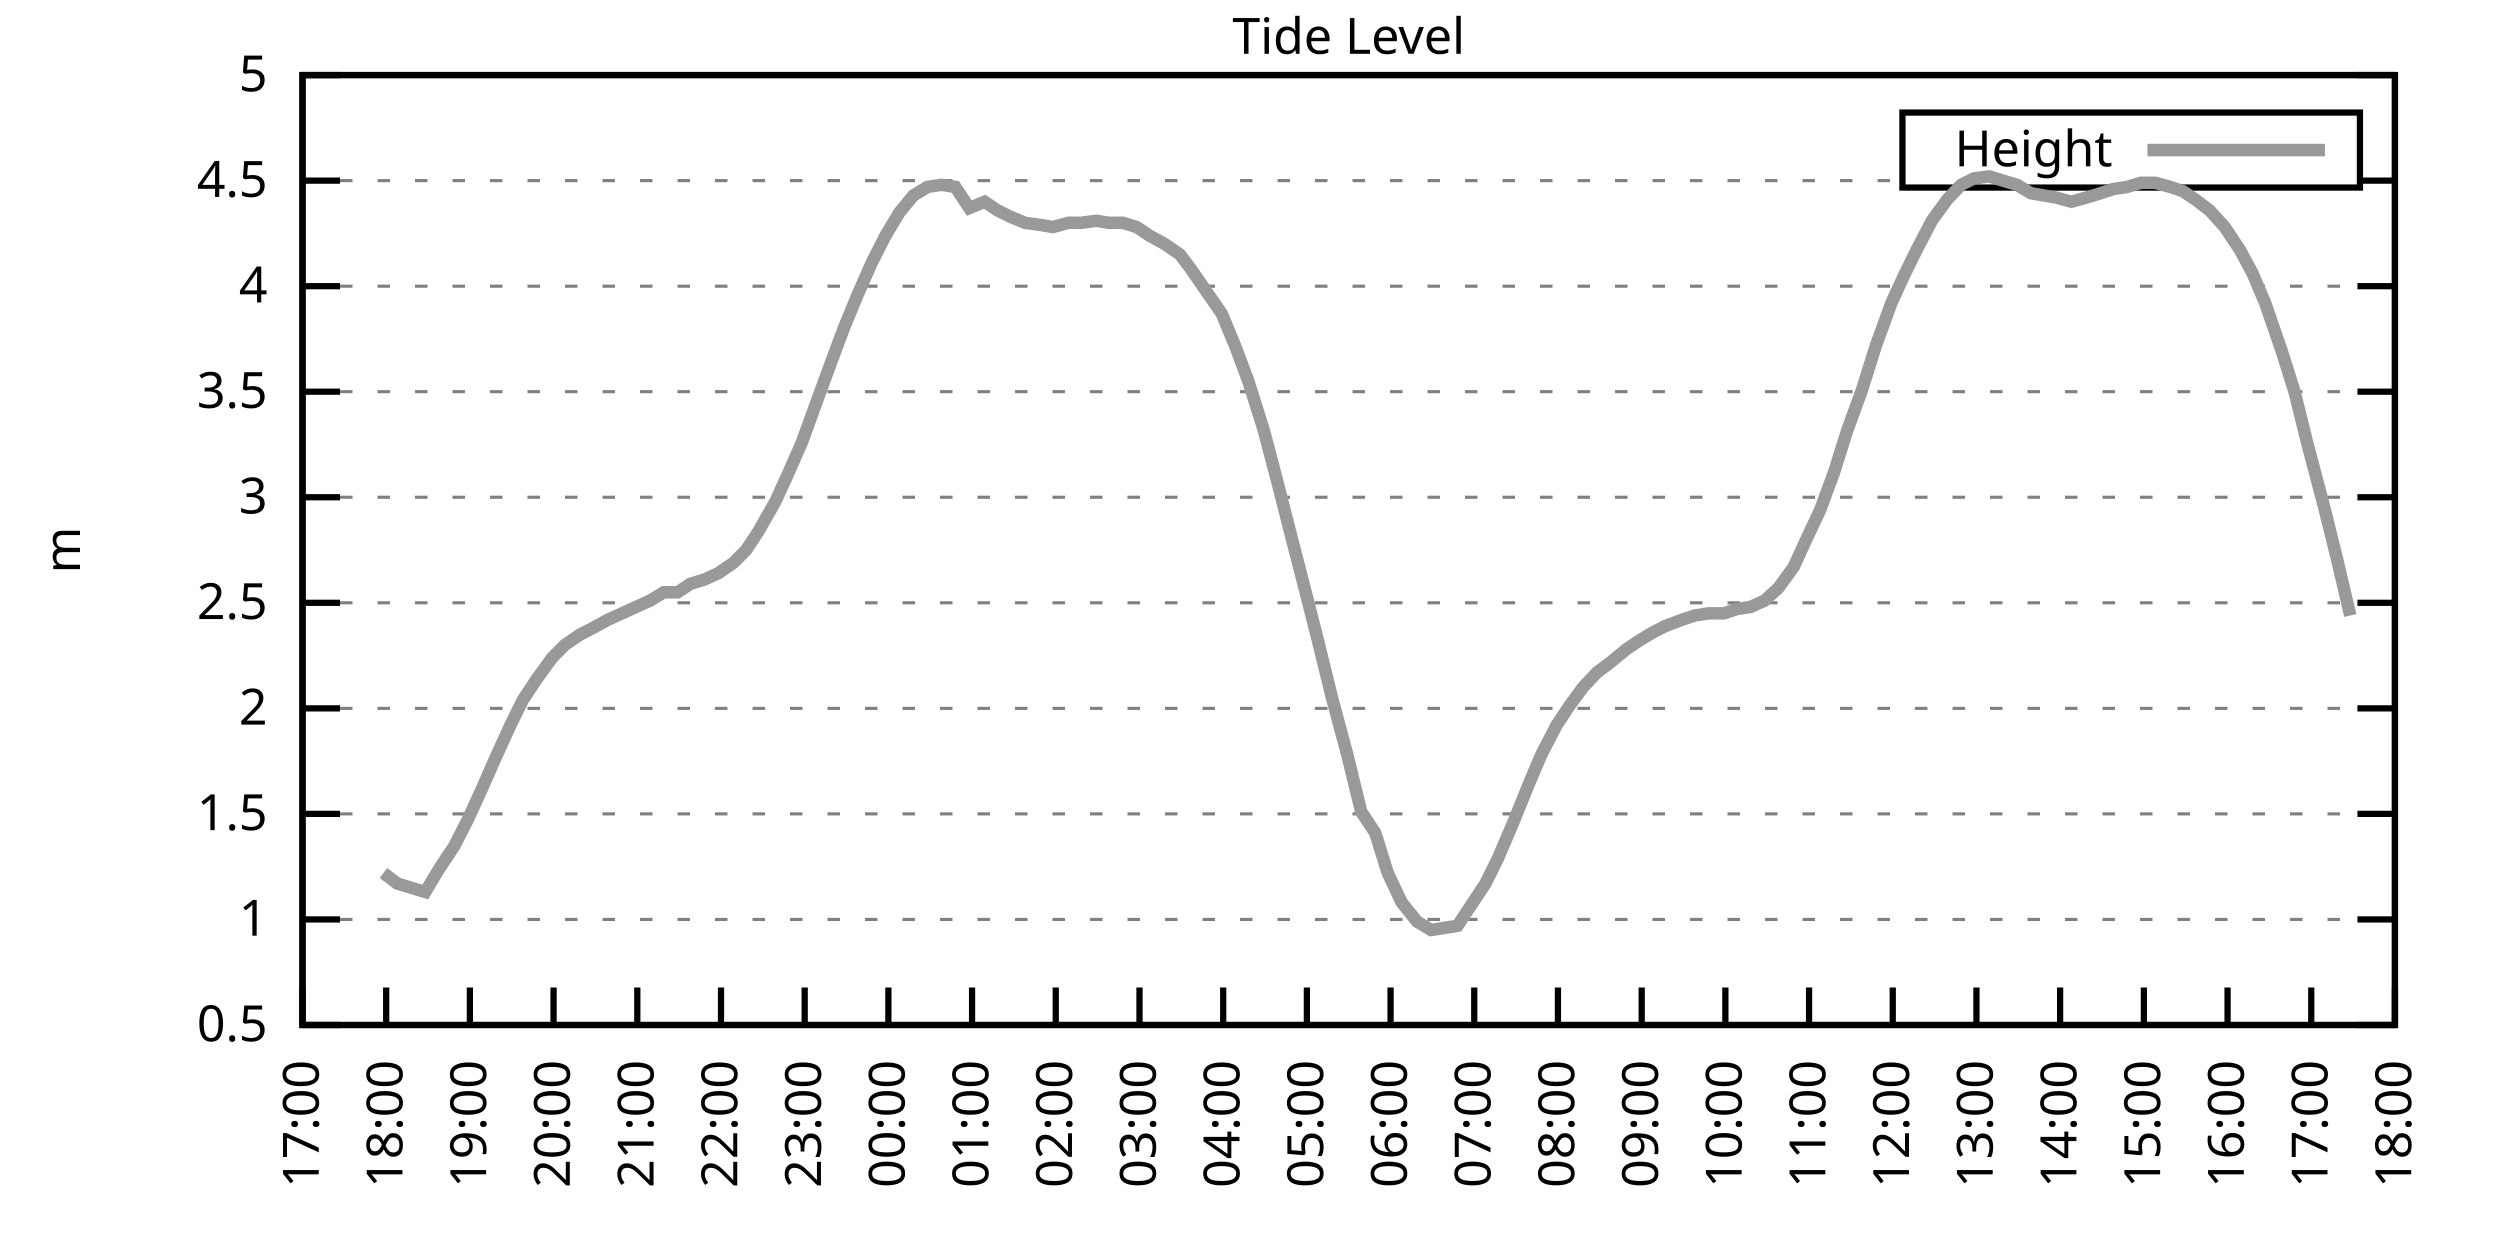
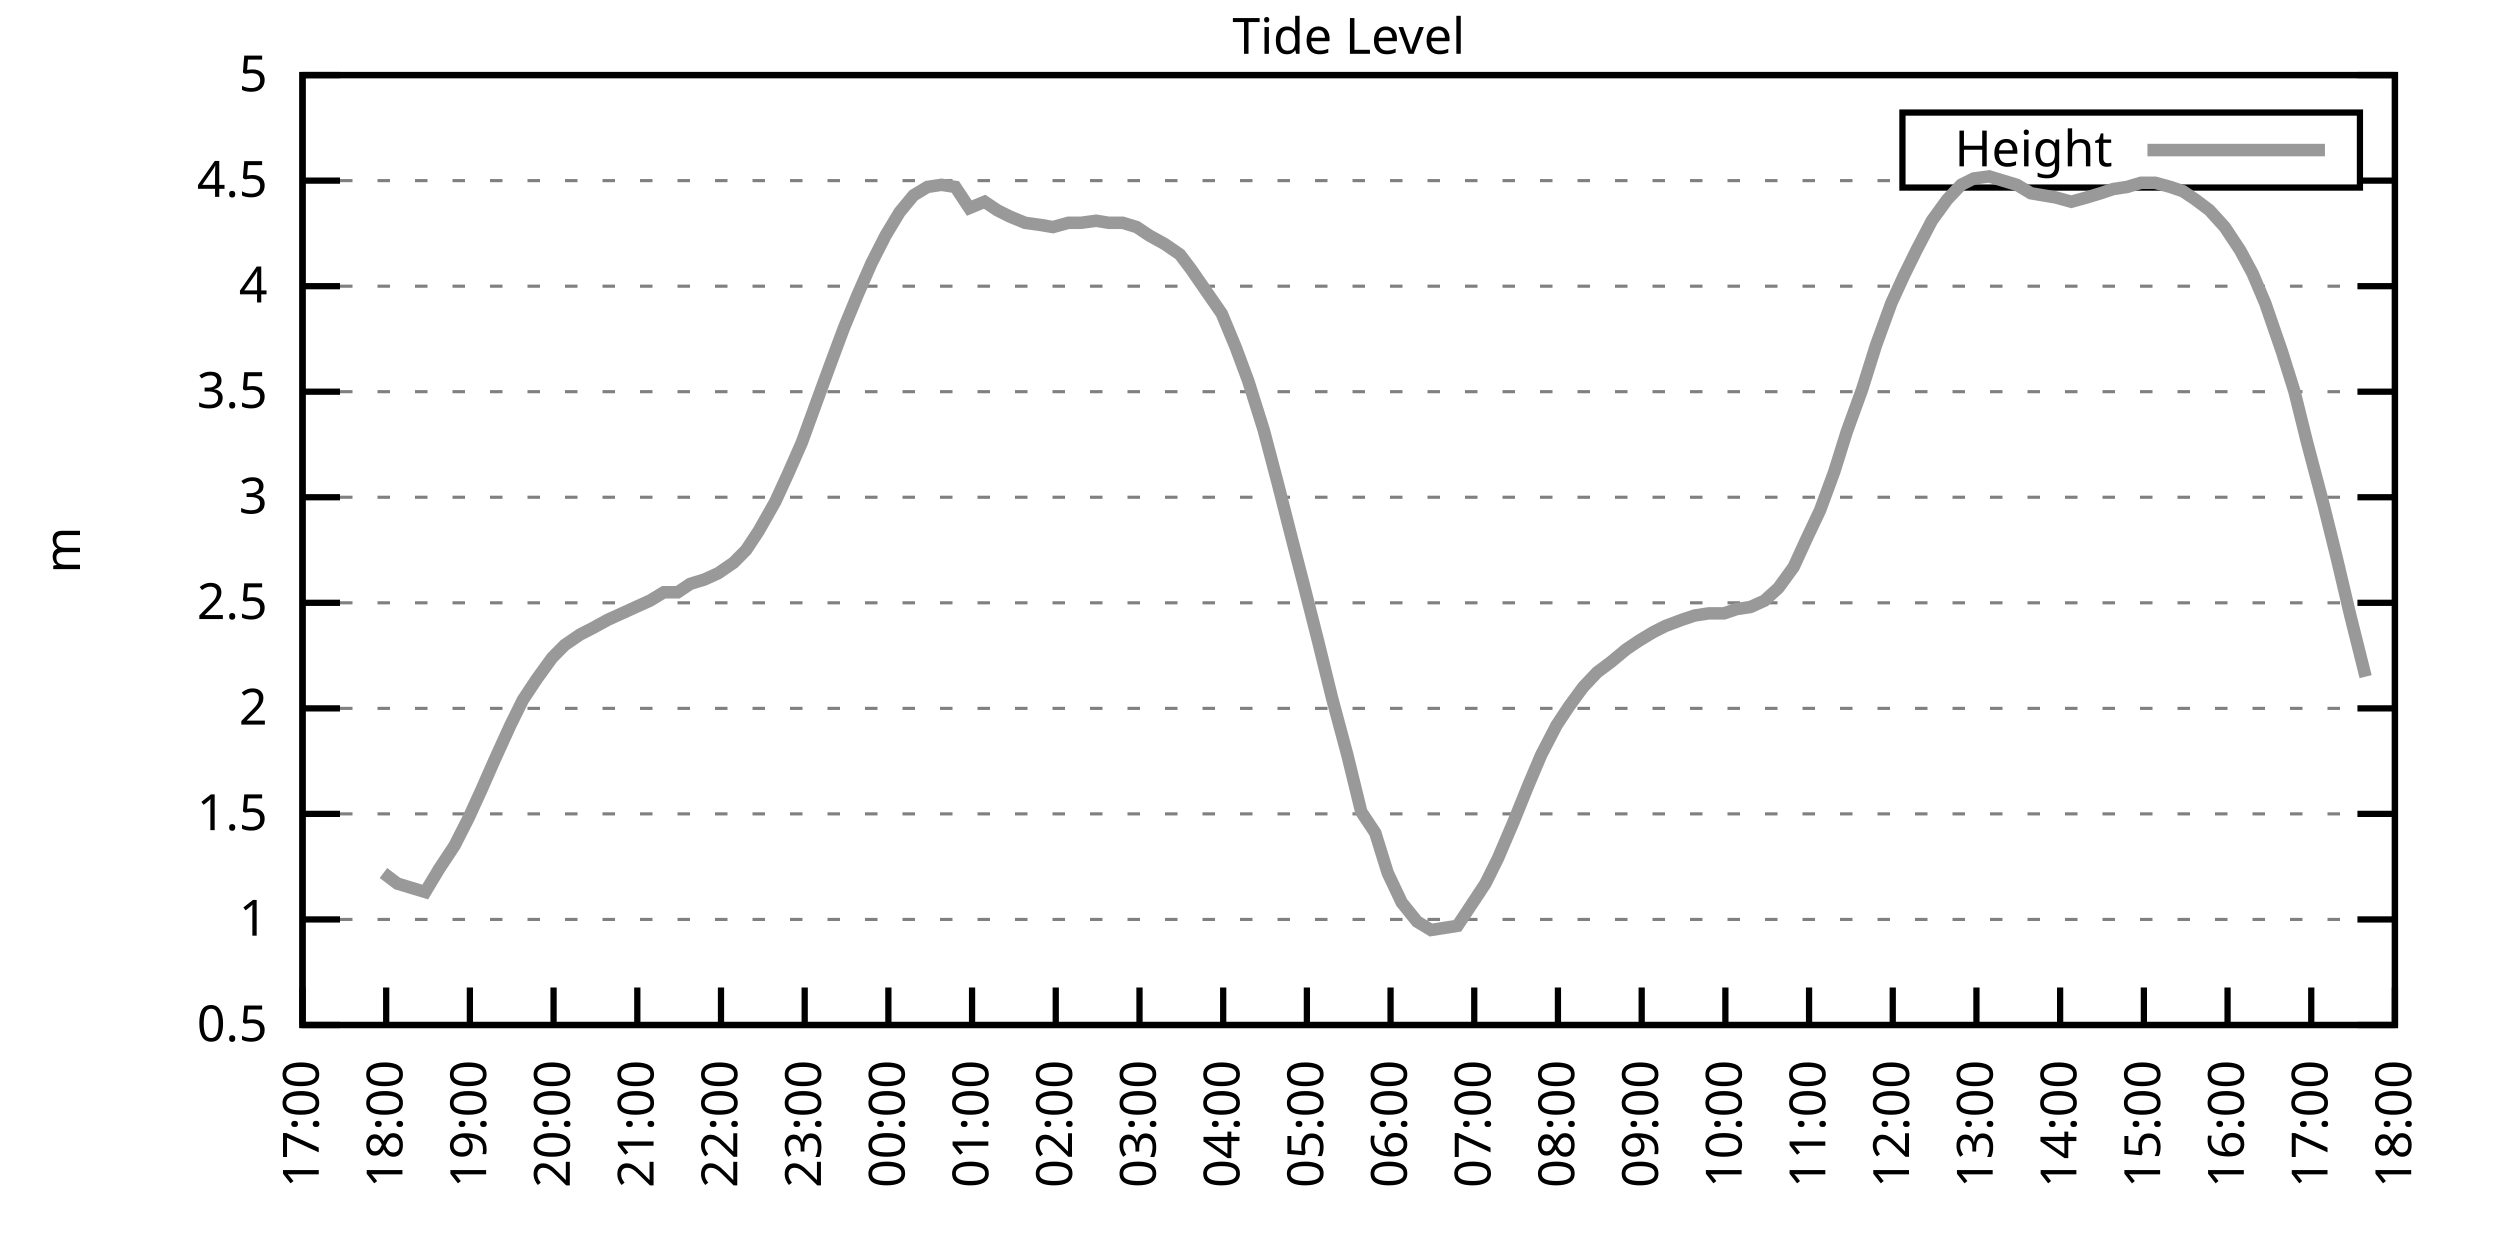
<svg xmlns="http://www.w3.org/2000/svg" xmlns:xlink="http://www.w3.org/1999/xlink" width="400" height="200" viewBox="0 0 400 200">
  <g id="gnuplot_canvas">
    <rect x="0" y="0" width="400" height="200" fill="none" />
    <defs>
      <circle id="gpDot" r="0.5" stroke-width="0.5" stroke="currentColor" />
      <path id="gpPt0" stroke-width="0.333" stroke="currentColor" d="M-1,0 h2 M0,-1 v2" />
      <path id="gpPt1" stroke-width="0.333" stroke="currentColor" d="M-1,-1 L1,1 M1,-1 L-1,1" />
      <path id="gpPt2" stroke-width="0.333" stroke="currentColor" d="M-1,0 L1,0 M0,-1 L0,1 M-1,-1 L1,1 M-1,1 L1,-1" />
      <rect id="gpPt3" stroke-width="0.333" stroke="currentColor" x="-1" y="-1" width="2" height="2" />
      <rect id="gpPt4" stroke-width="0.333" stroke="currentColor" fill="currentColor" x="-1" y="-1" width="2" height="2" />
      <circle id="gpPt5" stroke-width="0.333" stroke="currentColor" cx="0" cy="0" r="1" />
      <use xlink:href="#gpPt5" id="gpPt6" fill="currentColor" stroke="none" />
      <path id="gpPt7" stroke-width="0.333" stroke="currentColor" d="M0,-1.33 L-1.33,0.67 L1.33,0.67 z" />
      <use xlink:href="#gpPt7" id="gpPt8" fill="currentColor" stroke="none" />
      <use xlink:href="#gpPt7" id="gpPt9" stroke="currentColor" transform="rotate(180)" />
      <use xlink:href="#gpPt9" id="gpPt10" fill="currentColor" stroke="none" />
      <use xlink:href="#gpPt3" id="gpPt11" stroke="currentColor" transform="rotate(45)" />
      <use xlink:href="#gpPt11" id="gpPt12" fill="currentColor" stroke="none" />
      <path id="gpPt13" stroke-width="0.333" stroke="currentColor" d="M0,1.330 L1.265,0.411 L0.782,-1.067 L-0.782,-1.076 L-1.265,0.411 z" />
      <use xlink:href="#gpPt13" id="gpPt14" fill="currentColor" stroke="none" />
      <filter id="textbox" filterUnits="objectBoundingBox" x="0" y="0" height="1" width="1">
        <feFlood flood-color="white" flood-opacity="1" result="bgnd" />
        <feComposite in="SourceGraphic" in2="bgnd" operator="atop" />
      </filter>
      <filter id="greybox" filterUnits="objectBoundingBox" x="0" y="0" height="1" width="1">
        <feFlood flood-color="lightgrey" flood-opacity="1" result="grey" />
        <feComposite in="SourceGraphic" in2="grey" operator="atop" />
      </filter>
    </defs>
    <g fill="none" color="white" stroke="currentColor" stroke-width="1.00" stroke-linecap="butt" stroke-linejoin="miter">
</g>
    <g fill="none" color="black" stroke="currentColor" stroke-width="1.00" stroke-linecap="butt" stroke-linejoin="miter">
      <g stroke="none" shape-rendering="crispEdges">
        <polygon fill="rgb(255, 255, 255)" points="48.40,164.00 383.18,164.00 383.18,12.02 48.40,12.02 " />
      </g>
    </g>
    <g fill="none" color="black" stroke="currentColor" stroke-width="1.00" stroke-linecap="butt" stroke-linejoin="miter">
</g>
    <g fill="none" color="black" stroke="black" stroke-width="0.50" stroke-linecap="butt" stroke-linejoin="miter">
</g>
    <g fill="none" color="gray" stroke="currentColor" stroke-width="0.50" stroke-linecap="butt" stroke-linejoin="miter">
      <path stroke="gray" stroke-dasharray="2,4" class="gridline" d="M48.40,164.00 L383.19,164.00  " />
    </g>
    <g fill="none" color="gray" stroke="gray" stroke-width="1.00" stroke-linecap="butt" stroke-linejoin="miter">
</g>
    <g fill="none" color="black" stroke="currentColor" stroke-width="1.00" stroke-linecap="butt" stroke-linejoin="miter">
      <path stroke="black" d="M48.40,164.00 L54.40,164.00 M383.19,164.00 L377.19,164.00  " />
      <g transform="translate(42.80,166.60)" stroke="none" fill="black" font-family="Sans" font-size="8.00" text-anchor="end">
        <text>
          <tspan font-family="Sans"> 0.5</tspan>
        </text>
      </g>
    </g>
    <g fill="none" color="black" stroke="currentColor" stroke-width="1.00" stroke-linecap="butt" stroke-linejoin="miter">
</g>
    <g fill="none" color="black" stroke="black" stroke-width="0.50" stroke-linecap="butt" stroke-linejoin="miter">
</g>
    <g fill="none" color="gray" stroke="currentColor" stroke-width="0.50" stroke-linecap="butt" stroke-linejoin="miter">
      <path stroke="gray" stroke-dasharray="2,4" class="gridline" d="M48.40,147.11 L383.19,147.11  " />
    </g>
    <g fill="none" color="gray" stroke="gray" stroke-width="1.00" stroke-linecap="butt" stroke-linejoin="miter">
</g>
    <g fill="none" color="black" stroke="currentColor" stroke-width="1.00" stroke-linecap="butt" stroke-linejoin="miter">
      <path stroke="black" d="M48.40,147.11 L54.40,147.11 M383.19,147.11 L377.19,147.11  " />
      <g transform="translate(42.80,149.71)" stroke="none" fill="black" font-family="Sans" font-size="8.00" text-anchor="end">
        <text>
          <tspan font-family="Sans"> 1</tspan>
        </text>
      </g>
    </g>
    <g fill="none" color="black" stroke="currentColor" stroke-width="1.00" stroke-linecap="butt" stroke-linejoin="miter">
</g>
    <g fill="none" color="black" stroke="black" stroke-width="0.50" stroke-linecap="butt" stroke-linejoin="miter">
</g>
    <g fill="none" color="gray" stroke="currentColor" stroke-width="0.50" stroke-linecap="butt" stroke-linejoin="miter">
      <path stroke="gray" stroke-dasharray="2,4" class="gridline" d="M48.40,130.22 L383.19,130.22  " />
    </g>
    <g fill="none" color="gray" stroke="gray" stroke-width="1.00" stroke-linecap="butt" stroke-linejoin="miter">
</g>
    <g fill="none" color="black" stroke="currentColor" stroke-width="1.00" stroke-linecap="butt" stroke-linejoin="miter">
      <path stroke="black" d="M48.40,130.22 L54.40,130.22 M383.19,130.22 L377.19,130.22  " />
      <g transform="translate(42.80,132.82)" stroke="none" fill="black" font-family="Sans" font-size="8.00" text-anchor="end">
        <text>
          <tspan font-family="Sans"> 1.5</tspan>
        </text>
      </g>
    </g>
    <g fill="none" color="black" stroke="currentColor" stroke-width="1.00" stroke-linecap="butt" stroke-linejoin="miter">
</g>
    <g fill="none" color="black" stroke="black" stroke-width="0.50" stroke-linecap="butt" stroke-linejoin="miter">
</g>
    <g fill="none" color="gray" stroke="currentColor" stroke-width="0.50" stroke-linecap="butt" stroke-linejoin="miter">
      <path stroke="gray" stroke-dasharray="2,4" class="gridline" d="M48.40,113.34 L383.19,113.34  " />
    </g>
    <g fill="none" color="gray" stroke="gray" stroke-width="1.00" stroke-linecap="butt" stroke-linejoin="miter">
</g>
    <g fill="none" color="black" stroke="currentColor" stroke-width="1.00" stroke-linecap="butt" stroke-linejoin="miter">
      <path stroke="black" d="M48.40,113.34 L54.40,113.34 M383.19,113.34 L377.19,113.34  " />
      <g transform="translate(42.80,115.94)" stroke="none" fill="black" font-family="Sans" font-size="8.00" text-anchor="end">
        <text>
          <tspan font-family="Sans"> 2</tspan>
        </text>
      </g>
    </g>
    <g fill="none" color="black" stroke="currentColor" stroke-width="1.00" stroke-linecap="butt" stroke-linejoin="miter">
</g>
    <g fill="none" color="black" stroke="black" stroke-width="0.50" stroke-linecap="butt" stroke-linejoin="miter">
</g>
    <g fill="none" color="gray" stroke="currentColor" stroke-width="0.50" stroke-linecap="butt" stroke-linejoin="miter">
      <path stroke="gray" stroke-dasharray="2,4" class="gridline" d="M48.40,96.45 L383.19,96.45  " />
    </g>
    <g fill="none" color="gray" stroke="gray" stroke-width="1.00" stroke-linecap="butt" stroke-linejoin="miter">
</g>
    <g fill="none" color="black" stroke="currentColor" stroke-width="1.00" stroke-linecap="butt" stroke-linejoin="miter">
      <path stroke="black" d="M48.40,96.45 L54.40,96.45 M383.19,96.45 L377.19,96.45  " />
      <g transform="translate(42.80,99.05)" stroke="none" fill="black" font-family="Sans" font-size="8.00" text-anchor="end">
        <text>
          <tspan font-family="Sans"> 2.5</tspan>
        </text>
      </g>
    </g>
    <g fill="none" color="black" stroke="currentColor" stroke-width="1.00" stroke-linecap="butt" stroke-linejoin="miter">
</g>
    <g fill="none" color="black" stroke="black" stroke-width="0.50" stroke-linecap="butt" stroke-linejoin="miter">
</g>
    <g fill="none" color="gray" stroke="currentColor" stroke-width="0.50" stroke-linecap="butt" stroke-linejoin="miter">
      <path stroke="gray" stroke-dasharray="2,4" class="gridline" d="M48.40,79.56 L383.19,79.56  " />
    </g>
    <g fill="none" color="gray" stroke="gray" stroke-width="1.00" stroke-linecap="butt" stroke-linejoin="miter">
</g>
    <g fill="none" color="black" stroke="currentColor" stroke-width="1.00" stroke-linecap="butt" stroke-linejoin="miter">
      <path stroke="black" d="M48.40,79.56 L54.40,79.56 M383.19,79.56 L377.19,79.56  " />
      <g transform="translate(42.80,82.16)" stroke="none" fill="black" font-family="Sans" font-size="8.00" text-anchor="end">
        <text>
          <tspan font-family="Sans"> 3</tspan>
        </text>
      </g>
    </g>
    <g fill="none" color="black" stroke="currentColor" stroke-width="1.00" stroke-linecap="butt" stroke-linejoin="miter">
</g>
    <g fill="none" color="black" stroke="black" stroke-width="0.50" stroke-linecap="butt" stroke-linejoin="miter">
</g>
    <g fill="none" color="gray" stroke="currentColor" stroke-width="0.50" stroke-linecap="butt" stroke-linejoin="miter">
      <path stroke="gray" stroke-dasharray="2,4" class="gridline" d="M48.40,62.67 L383.19,62.67  " />
    </g>
    <g fill="none" color="gray" stroke="gray" stroke-width="1.00" stroke-linecap="butt" stroke-linejoin="miter">
</g>
    <g fill="none" color="black" stroke="currentColor" stroke-width="1.00" stroke-linecap="butt" stroke-linejoin="miter">
      <path stroke="black" d="M48.40,62.67 L54.40,62.67 M383.19,62.67 L377.19,62.67  " />
      <g transform="translate(42.80,65.27)" stroke="none" fill="black" font-family="Sans" font-size="8.00" text-anchor="end">
        <text>
          <tspan font-family="Sans"> 3.5</tspan>
        </text>
      </g>
    </g>
    <g fill="none" color="black" stroke="currentColor" stroke-width="1.00" stroke-linecap="butt" stroke-linejoin="miter">
</g>
    <g fill="none" color="black" stroke="black" stroke-width="0.50" stroke-linecap="butt" stroke-linejoin="miter">
</g>
    <g fill="none" color="gray" stroke="currentColor" stroke-width="0.50" stroke-linecap="butt" stroke-linejoin="miter">
      <path stroke="gray" stroke-dasharray="2,4" class="gridline" d="M48.40,45.79 L383.19,45.79  " />
    </g>
    <g fill="none" color="gray" stroke="gray" stroke-width="1.00" stroke-linecap="butt" stroke-linejoin="miter">
</g>
    <g fill="none" color="black" stroke="currentColor" stroke-width="1.00" stroke-linecap="butt" stroke-linejoin="miter">
      <path stroke="black" d="M48.40,45.79 L54.40,45.79 M383.19,45.79 L377.19,45.79  " />
      <g transform="translate(42.80,48.39)" stroke="none" fill="black" font-family="Sans" font-size="8.00" text-anchor="end">
        <text>
          <tspan font-family="Sans"> 4</tspan>
        </text>
      </g>
    </g>
    <g fill="none" color="black" stroke="currentColor" stroke-width="1.00" stroke-linecap="butt" stroke-linejoin="miter">
</g>
    <g fill="none" color="black" stroke="black" stroke-width="0.50" stroke-linecap="butt" stroke-linejoin="miter">
</g>
    <g fill="none" color="gray" stroke="currentColor" stroke-width="0.50" stroke-linecap="butt" stroke-linejoin="miter">
      <path stroke="gray" stroke-dasharray="2,4" class="gridline" d="M48.40,28.90 L304.39,28.90 M377.59,28.90 L383.19,28.90  " />
    </g>
    <g fill="none" color="gray" stroke="gray" stroke-width="1.00" stroke-linecap="butt" stroke-linejoin="miter">
</g>
    <g fill="none" color="black" stroke="currentColor" stroke-width="1.00" stroke-linecap="butt" stroke-linejoin="miter">
      <path stroke="black" d="M48.40,28.90 L54.40,28.90 M383.19,28.90 L377.19,28.90  " />
      <g transform="translate(42.80,31.50)" stroke="none" fill="black" font-family="Sans" font-size="8.00" text-anchor="end">
        <text>
          <tspan font-family="Sans"> 4.5</tspan>
        </text>
      </g>
    </g>
    <g fill="none" color="black" stroke="currentColor" stroke-width="1.00" stroke-linecap="butt" stroke-linejoin="miter">
</g>
    <g fill="none" color="black" stroke="black" stroke-width="0.50" stroke-linecap="butt" stroke-linejoin="miter">
</g>
    <g fill="none" color="gray" stroke="currentColor" stroke-width="0.50" stroke-linecap="butt" stroke-linejoin="miter">
      <path stroke="gray" stroke-dasharray="2,4" class="gridline" d="M48.40,12.01 L383.19,12.01  " />
    </g>
    <g fill="none" color="gray" stroke="gray" stroke-width="1.00" stroke-linecap="butt" stroke-linejoin="miter">
</g>
    <g fill="none" color="black" stroke="currentColor" stroke-width="1.00" stroke-linecap="butt" stroke-linejoin="miter">
      <path stroke="black" d="M48.40,12.01 L54.40,12.01 M383.19,12.01 L377.19,12.01  " />
      <g transform="translate(42.80,14.61)" stroke="none" fill="black" font-family="Sans" font-size="8.00" text-anchor="end">
        <text>
          <tspan font-family="Sans"> 5</tspan>
        </text>
      </g>
    </g>
    <g fill="none" color="black" stroke="currentColor" stroke-width="1.00" stroke-linecap="butt" stroke-linejoin="miter">
      <path stroke="black" d="M48.40,164.00 L48.40,158.00  " />
      <g transform="translate(51.00,169.60) rotate(270.00)" stroke="none" fill="black" font-family="Sans" font-size="8.00" text-anchor="end">
        <text>
          <tspan font-family="Sans">17:00</tspan>
        </text>
      </g>
    </g>
    <g fill="none" color="black" stroke="currentColor" stroke-width="1.00" stroke-linecap="butt" stroke-linejoin="miter">
      <path stroke="black" d="M61.79,164.00 L61.79,158.00  " />
      <g transform="translate(64.39,169.60) rotate(270.00)" stroke="none" fill="black" font-family="Sans" font-size="8.00" text-anchor="end">
        <text>
          <tspan font-family="Sans">18:00</tspan>
        </text>
      </g>
    </g>
    <g fill="none" color="black" stroke="currentColor" stroke-width="1.00" stroke-linecap="butt" stroke-linejoin="miter">
      <path stroke="black" d="M75.18,164.00 L75.18,158.00  " />
      <g transform="translate(77.78,169.60) rotate(270.00)" stroke="none" fill="black" font-family="Sans" font-size="8.00" text-anchor="end">
        <text>
          <tspan font-family="Sans">19:00</tspan>
        </text>
      </g>
    </g>
    <g fill="none" color="black" stroke="currentColor" stroke-width="1.00" stroke-linecap="butt" stroke-linejoin="miter">
      <path stroke="black" d="M88.57,164.00 L88.57,158.00  " />
      <g transform="translate(91.17,169.60) rotate(270.00)" stroke="none" fill="black" font-family="Sans" font-size="8.00" text-anchor="end">
        <text>
          <tspan font-family="Sans">20:00</tspan>
        </text>
      </g>
    </g>
    <g fill="none" color="black" stroke="currentColor" stroke-width="1.00" stroke-linecap="butt" stroke-linejoin="miter">
      <path stroke="black" d="M101.97,164.00 L101.97,158.00  " />
      <g transform="translate(104.57,169.60) rotate(270.00)" stroke="none" fill="black" font-family="Sans" font-size="8.00" text-anchor="end">
        <text>
          <tspan font-family="Sans">21:00</tspan>
        </text>
      </g>
    </g>
    <g fill="none" color="black" stroke="currentColor" stroke-width="1.00" stroke-linecap="butt" stroke-linejoin="miter">
      <path stroke="black" d="M115.36,164.00 L115.36,158.00  " />
      <g transform="translate(117.96,169.60) rotate(270.00)" stroke="none" fill="black" font-family="Sans" font-size="8.00" text-anchor="end">
        <text>
          <tspan font-family="Sans">22:00</tspan>
        </text>
      </g>
    </g>
    <g fill="none" color="black" stroke="currentColor" stroke-width="1.00" stroke-linecap="butt" stroke-linejoin="miter">
      <path stroke="black" d="M128.75,164.00 L128.75,158.00  " />
      <g transform="translate(131.35,169.60) rotate(270.00)" stroke="none" fill="black" font-family="Sans" font-size="8.00" text-anchor="end">
        <text>
          <tspan font-family="Sans">23:00</tspan>
        </text>
      </g>
    </g>
    <g fill="none" color="black" stroke="currentColor" stroke-width="1.00" stroke-linecap="butt" stroke-linejoin="miter">
      <path stroke="black" d="M142.14,164.00 L142.14,158.00  " />
      <g transform="translate(144.74,169.60) rotate(270.00)" stroke="none" fill="black" font-family="Sans" font-size="8.00" text-anchor="end">
        <text>
          <tspan font-family="Sans">00:00</tspan>
        </text>
      </g>
    </g>
    <g fill="none" color="black" stroke="currentColor" stroke-width="1.00" stroke-linecap="butt" stroke-linejoin="miter">
      <path stroke="black" d="M155.53,164.00 L155.53,158.00  " />
      <g transform="translate(158.13,169.60) rotate(270.00)" stroke="none" fill="black" font-family="Sans" font-size="8.00" text-anchor="end">
        <text>
          <tspan font-family="Sans">01:00</tspan>
        </text>
      </g>
    </g>
    <g fill="none" color="black" stroke="currentColor" stroke-width="1.00" stroke-linecap="butt" stroke-linejoin="miter">
      <path stroke="black" d="M168.92,164.00 L168.92,158.00  " />
      <g transform="translate(171.52,169.60) rotate(270.00)" stroke="none" fill="black" font-family="Sans" font-size="8.00" text-anchor="end">
        <text>
          <tspan font-family="Sans">02:00</tspan>
        </text>
      </g>
    </g>
    <g fill="none" color="black" stroke="currentColor" stroke-width="1.00" stroke-linecap="butt" stroke-linejoin="miter">
      <path stroke="black" d="M182.32,164.00 L182.32,158.00  " />
      <g transform="translate(184.92,169.60) rotate(270.00)" stroke="none" fill="black" font-family="Sans" font-size="8.00" text-anchor="end">
        <text>
          <tspan font-family="Sans">03:00</tspan>
        </text>
      </g>
    </g>
    <g fill="none" color="black" stroke="currentColor" stroke-width="1.00" stroke-linecap="butt" stroke-linejoin="miter">
      <path stroke="black" d="M195.71,164.00 L195.71,158.00  " />
      <g transform="translate(198.31,169.60) rotate(270.00)" stroke="none" fill="black" font-family="Sans" font-size="8.00" text-anchor="end">
        <text>
          <tspan font-family="Sans">04:00</tspan>
        </text>
      </g>
    </g>
    <g fill="none" color="black" stroke="currentColor" stroke-width="1.00" stroke-linecap="butt" stroke-linejoin="miter">
      <path stroke="black" d="M209.10,164.00 L209.10,158.00  " />
      <g transform="translate(211.70,169.60) rotate(270.00)" stroke="none" fill="black" font-family="Sans" font-size="8.00" text-anchor="end">
        <text>
          <tspan font-family="Sans">05:00</tspan>
        </text>
      </g>
    </g>
    <g fill="none" color="black" stroke="currentColor" stroke-width="1.00" stroke-linecap="butt" stroke-linejoin="miter">
      <path stroke="black" d="M222.49,164.00 L222.49,158.00  " />
      <g transform="translate(225.09,169.60) rotate(270.00)" stroke="none" fill="black" font-family="Sans" font-size="8.00" text-anchor="end">
        <text>
          <tspan font-family="Sans">06:00</tspan>
        </text>
      </g>
    </g>
    <g fill="none" color="black" stroke="currentColor" stroke-width="1.00" stroke-linecap="butt" stroke-linejoin="miter">
      <path stroke="black" d="M235.88,164.00 L235.88,158.00  " />
      <g transform="translate(238.48,169.60) rotate(270.00)" stroke="none" fill="black" font-family="Sans" font-size="8.00" text-anchor="end">
        <text>
          <tspan font-family="Sans">07:00</tspan>
        </text>
      </g>
    </g>
    <g fill="none" color="black" stroke="currentColor" stroke-width="1.00" stroke-linecap="butt" stroke-linejoin="miter">
      <path stroke="black" d="M249.27,164.00 L249.27,158.00  " />
      <g transform="translate(251.87,169.60) rotate(270.00)" stroke="none" fill="black" font-family="Sans" font-size="8.00" text-anchor="end">
        <text>
          <tspan font-family="Sans">08:00</tspan>
        </text>
      </g>
    </g>
    <g fill="none" color="black" stroke="currentColor" stroke-width="1.00" stroke-linecap="butt" stroke-linejoin="miter">
      <path stroke="black" d="M262.67,164.00 L262.67,158.00  " />
      <g transform="translate(265.27,169.60) rotate(270.00)" stroke="none" fill="black" font-family="Sans" font-size="8.00" text-anchor="end">
        <text>
          <tspan font-family="Sans">09:00</tspan>
        </text>
      </g>
    </g>
    <g fill="none" color="black" stroke="currentColor" stroke-width="1.00" stroke-linecap="butt" stroke-linejoin="miter">
      <path stroke="black" d="M276.06,164.00 L276.06,158.00  " />
      <g transform="translate(278.66,169.60) rotate(270.00)" stroke="none" fill="black" font-family="Sans" font-size="8.00" text-anchor="end">
        <text>
          <tspan font-family="Sans">10:00</tspan>
        </text>
      </g>
    </g>
    <g fill="none" color="black" stroke="currentColor" stroke-width="1.00" stroke-linecap="butt" stroke-linejoin="miter">
      <path stroke="black" d="M289.45,164.00 L289.45,158.00  " />
      <g transform="translate(292.05,169.60) rotate(270.00)" stroke="none" fill="black" font-family="Sans" font-size="8.00" text-anchor="end">
        <text>
          <tspan font-family="Sans">11:00</tspan>
        </text>
      </g>
    </g>
    <g fill="none" color="black" stroke="currentColor" stroke-width="1.00" stroke-linecap="butt" stroke-linejoin="miter">
      <path stroke="black" d="M302.84,164.00 L302.84,158.00  " />
      <g transform="translate(305.44,169.60) rotate(270.00)" stroke="none" fill="black" font-family="Sans" font-size="8.00" text-anchor="end">
        <text>
          <tspan font-family="Sans">12:00</tspan>
        </text>
      </g>
    </g>
    <g fill="none" color="black" stroke="currentColor" stroke-width="1.00" stroke-linecap="butt" stroke-linejoin="miter">
      <path stroke="black" d="M316.23,164.00 L316.23,158.00  " />
      <g transform="translate(318.83,169.60) rotate(270.00)" stroke="none" fill="black" font-family="Sans" font-size="8.00" text-anchor="end">
        <text>
          <tspan font-family="Sans">13:00</tspan>
        </text>
      </g>
    </g>
    <g fill="none" color="black" stroke="currentColor" stroke-width="1.00" stroke-linecap="butt" stroke-linejoin="miter">
      <path stroke="black" d="M329.62,164.00 L329.62,158.00  " />
      <g transform="translate(332.22,169.60) rotate(270.00)" stroke="none" fill="black" font-family="Sans" font-size="8.00" text-anchor="end">
        <text>
          <tspan font-family="Sans">14:00</tspan>
        </text>
      </g>
    </g>
    <g fill="none" color="black" stroke="currentColor" stroke-width="1.00" stroke-linecap="butt" stroke-linejoin="miter">
      <path stroke="black" d="M343.02,164.00 L343.02,158.00  " />
      <g transform="translate(345.62,169.60) rotate(270.00)" stroke="none" fill="black" font-family="Sans" font-size="8.00" text-anchor="end">
        <text>
          <tspan font-family="Sans">15:00</tspan>
        </text>
      </g>
    </g>
    <g fill="none" color="black" stroke="currentColor" stroke-width="1.00" stroke-linecap="butt" stroke-linejoin="miter">
      <path stroke="black" d="M356.41,164.00 L356.41,158.00  " />
      <g transform="translate(359.01,169.60) rotate(270.00)" stroke="none" fill="black" font-family="Sans" font-size="8.00" text-anchor="end">
        <text>
          <tspan font-family="Sans">16:00</tspan>
        </text>
      </g>
    </g>
    <g fill="none" color="black" stroke="currentColor" stroke-width="1.00" stroke-linecap="butt" stroke-linejoin="miter">
      <path stroke="black" d="M369.80,164.00 L369.80,158.00  " />
      <g transform="translate(372.40,169.60) rotate(270.00)" stroke="none" fill="black" font-family="Sans" font-size="8.00" text-anchor="end">
        <text>
          <tspan font-family="Sans">17:00</tspan>
        </text>
      </g>
    </g>
    <g fill="none" color="black" stroke="currentColor" stroke-width="1.00" stroke-linecap="butt" stroke-linejoin="miter">
      <path stroke="black" d="M383.19,164.00 L383.19,158.00  " />
      <g transform="translate(385.79,169.60) rotate(270.00)" stroke="none" fill="black" font-family="Sans" font-size="8.00" text-anchor="end">
        <text>
          <tspan font-family="Sans">18:00</tspan>
        </text>
      </g>
    </g>
    <g fill="none" color="black" stroke="currentColor" stroke-width="1.00" stroke-linecap="butt" stroke-linejoin="miter">
</g>
    <g fill="none" color="black" stroke="currentColor" stroke-width="1.00" stroke-linecap="butt" stroke-linejoin="miter">
      <path stroke="black" d="M48.40,12.01 L48.40,164.00 L383.19,164.00 L383.19,12.01 L48.40,12.01 Z  " />
    </g>
    <g fill="none" color="black" stroke="currentColor" stroke-width="1.00" stroke-linecap="butt" stroke-linejoin="miter">
</g>
    <g fill="none" color="black" stroke="currentColor" stroke-width="1.00" stroke-linecap="butt" stroke-linejoin="miter">
      <path stroke="black" d="M304.39,30.01 L304.39,18.01 L377.59,18.01 L377.59,30.01 L304.39,30.01 Z  " />
    </g>
    <g id="Tide_level_plot_1">
      <g fill="none" color="white" stroke="black" stroke-width="2.00" stroke-linecap="butt" stroke-linejoin="miter">
</g>
      <g fill="none" color="black" stroke="currentColor" stroke-width="2.00" stroke-linecap="butt" stroke-linejoin="miter">
        <g transform="translate(337.99,26.61)" stroke="none" fill="black" font-family="Sans" font-size="8.00" text-anchor="end">
          <text>
            <tspan font-family="Sans">Height</tspan>
          </text>
        </g>
      </g>
      <g fill="none" color="black" stroke="currentColor" stroke-width="2.00" stroke-linecap="butt" stroke-linejoin="miter">
-         <path stroke="rgb(153, 153, 153)" d="M343.59,24.01 L371.99,24.01 M61.35,139.68 L63.58,141.37 L65.81,142.05 L68.04,142.72 L70.27,139.01 L72.73,135.29   L74.96,130.90 L76.97,126.51 L79.20,121.44 L81.66,116.04 L83.66,111.99 L85.90,108.61 L88.35,105.23 L90.36,103.20   L92.82,101.52 L94.82,100.50 L97.28,99.15 L99.51,98.14 L101.74,97.12 L103.98,96.11 L106.21,94.76 L108.44,94.76   L110.45,93.41 L112.68,92.73 L114.91,91.72 L117.37,90.03 L119.38,88.00 L121.38,84.97 L124.06,80.24 L126.07,75.85   L128.30,70.78 L130.76,64.02 L132.99,57.94 L135.00,52.54 L137.23,47.14 L139.46,42.07 L141.69,37.68 L143.93,33.96   L146.16,31.26 L148.39,29.91 L150.62,29.57 L152.85,29.91 L155.09,33.29 L157.54,32.28 L159.55,33.63 L161.56,34.64   L164.01,35.65 L166.47,35.99 L168.48,36.33 L170.93,35.65 L172.94,35.65 L175.40,35.32 L177.41,35.65 L179.64,35.65   L181.87,36.33 L183.88,37.68 L186.33,39.03 L188.79,40.72 L190.57,43.08 L195.48,50.18 L197.72,55.58 L199.73,60.98   L202.18,68.75 L204.41,77.20 L206.64,85.98 L208.65,93.75 L210.88,102.53 L213.12,111.65 L215.57,120.77 L217.80,129.89   L220.04,133.26 L222.04,139.68 L224.28,144.41 L226.73,147.45 L228.96,148.80 L233.20,148.13 L235.21,145.09 L237.67,141.37   L239.68,137.32 L242.13,131.58 L244.59,125.50 L246.60,120.77 L249.05,116.04 L251.06,113.00 L253.29,109.96 L255.52,107.59   L257.76,105.91 L260.21,103.88 L262.22,102.53 L264.45,101.18 L266.46,100.16 L269.14,99.15 L271.15,98.48 L273.38,98.14   L275.83,98.14 L277.84,97.46 L280.07,97.12 L282.31,96.11 L284.54,94.08 L286.99,90.71 L289.00,86.32 L291.23,81.59   L293.47,75.51 L295.48,69.09 L297.93,62.34 L300.16,55.24 L302.62,48.49 L304.63,44.10 L306.63,40.04 L309.09,35.32   L311.54,31.94 L313.78,29.57 L315.79,28.56 L318.24,28.22 L320.47,28.90 L322.70,29.57 L324.94,30.92 L326.95,31.26   L328.95,31.60 L331.41,32.28 L333.86,31.60 L336.10,30.92 L338.10,30.25 L340.34,29.91 L342.57,29.24 L344.80,29.24   L347.26,29.91 L349.26,30.59 L351.27,31.94 L353.51,33.63 L355.96,36.33 L358.42,40.04 L360.42,43.76 L362.43,48.49   L365.11,56.26 L367.12,62.67 L369.13,70.78 L371.81,80.91 L373.82,89.02 L376.05,98.48  " />
+         <path stroke="rgb(153, 153, 153)" d="M343.59,24.01 L371.99,24.01 M61.35,139.68 L63.58,141.37 L65.81,142.05 L68.04,142.72 L70.27,139.01 L72.73,135.29   L74.96,130.90 L76.97,126.51 L79.20,121.44 L81.66,116.04 L83.66,111.99 L85.90,108.61 L88.35,105.23 L90.36,103.20   L92.82,101.52 L94.82,100.50 L97.28,99.15 L99.51,98.14 L101.74,97.12 L103.98,96.11 L106.21,94.76 L108.44,94.76   L110.45,93.41 L112.68,92.73 L114.91,91.72 L117.37,90.03 L119.38,88.00 L121.38,84.97 L124.06,80.24 L126.07,75.85   L128.30,70.78 L130.76,64.02 L132.99,57.94 L135.00,52.54 L137.23,47.14 L139.46,42.07 L141.69,37.68 L143.93,33.96   L146.16,31.26 L148.39,29.91 L150.62,29.57 L152.85,29.91 L155.09,33.29 L157.54,32.28 L159.55,33.63 L161.56,34.64   L164.01,35.65 L166.47,35.99 L168.48,36.33 L170.93,35.65 L172.94,35.65 L175.40,35.32 L177.41,35.65 L179.64,35.65   L181.87,36.33 L183.88,37.68 L186.33,39.03 L188.79,40.72 L190.57,43.08 L195.48,50.18 L197.72,55.58 L199.73,60.98   L202.18,68.75 L204.41,77.20 L206.64,85.98 L208.65,93.75 L210.88,102.53 L213.12,111.65 L215.57,120.77 L217.80,129.89   L220.04,133.26 L222.04,139.68 L224.28,144.41 L226.73,147.45 L228.96,148.80 L233.20,148.13 L235.21,145.09 L237.67,141.37   L239.68,137.32 L242.13,131.58 L244.59,125.50 L246.60,120.77 L249.05,116.04 L251.06,113.00 L253.29,109.96 L255.52,107.59   L257.76,105.91 L260.21,103.88 L262.22,102.53 L264.45,101.18 L266.46,100.16 L269.14,99.15 L271.15,98.48 L273.38,98.14   L275.83,98.14 L277.84,97.46 L280.07,97.12 L282.31,96.11 L284.54,94.08 L286.99,90.71 L289.00,86.32 L291.23,81.59   L293.47,75.51 L295.48,69.09 L297.93,62.34 L300.16,55.24 L302.62,48.49 L304.63,44.10 L306.63,40.04 L309.09,35.32   L311.54,31.94 L313.78,29.57 L315.79,28.56 L318.24,28.22 L320.47,28.90 L322.70,29.57 L324.94,30.92 L326.95,31.26   L328.95,31.60 L331.41,32.28 L333.86,31.60 L336.10,30.92 L338.10,30.25 L340.34,29.91 L342.57,29.24 L344.80,29.24   L347.26,29.91 L349.26,30.59 L351.27,31.94 L353.51,33.63 L355.96,36.33 L358.42,40.04 L360.42,43.76 L362.43,48.49   L365.11,56.26 L367.12,62.67 L369.13,70.78 L371.81,80.91 L373.82,89.02 L376.05,98.48 L378.50,108.27  " />
      </g>
    </g>
    <g fill="none" color="black" stroke="currentColor" stroke-width="2.00" stroke-linecap="butt" stroke-linejoin="miter">
</g>
    <g fill="none" color="black" stroke="black" stroke-width="1.00" stroke-linecap="butt" stroke-linejoin="miter">
</g>
    <g fill="none" color="black" stroke="currentColor" stroke-width="1.00" stroke-linecap="butt" stroke-linejoin="miter">
      <path stroke="black" d="M48.40,12.01 L48.40,164.00 L383.19,164.00 L383.19,12.01 L48.40,12.01 Z  " />
      <g transform="translate(12.80,88.01) rotate(270.00)" stroke="none" fill="black" font-family="Sans" font-size="8.00" text-anchor="middle">
        <text>
          <tspan font-family="Sans">m</tspan>
        </text>
      </g>
    </g>
    <g fill="none" color="black" stroke="currentColor" stroke-width="1.00" stroke-linecap="butt" stroke-linejoin="miter">
</g>
    <g fill="none" color="black" stroke="currentColor" stroke-width="1.00" stroke-linecap="butt" stroke-linejoin="miter">
      <g transform="translate(215.79,8.61)" stroke="none" fill="black" font-family="Sans" font-size="8.00" text-anchor="middle">
        <text>
          <tspan font-family="Sans">Tide Level</tspan>
        </text>
      </g>
    </g>
    <g fill="none" color="black" stroke="currentColor" stroke-width="1.00" stroke-linecap="butt" stroke-linejoin="miter">
</g>
  </g>
</svg>
